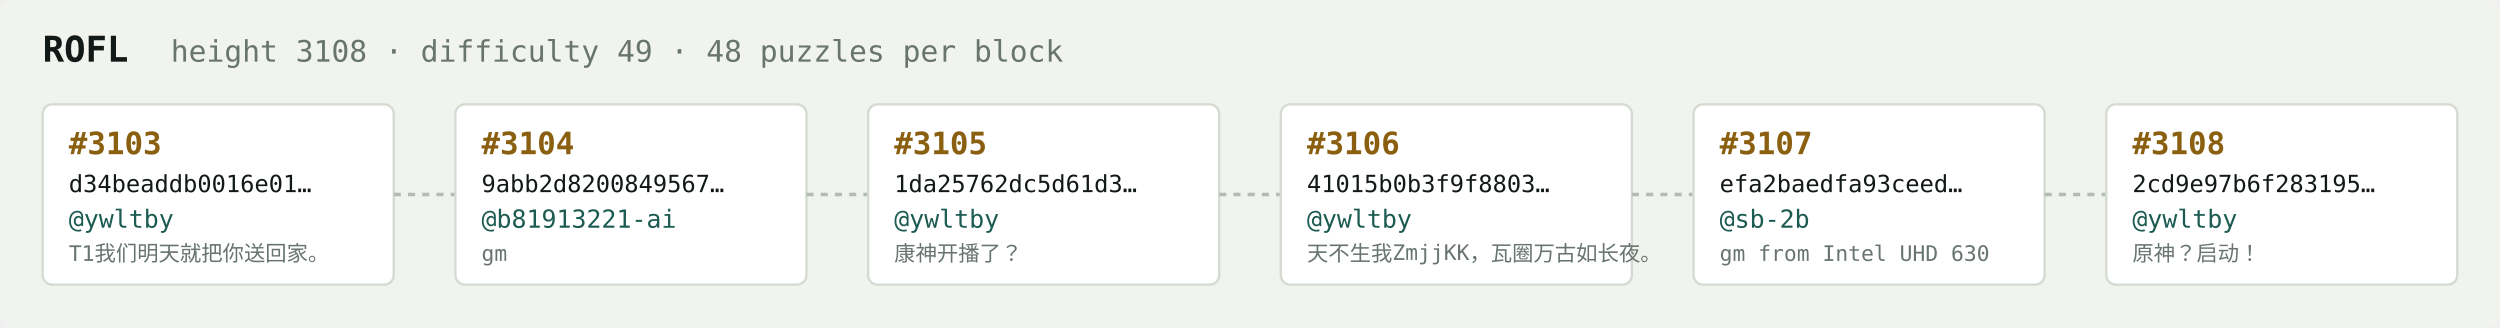
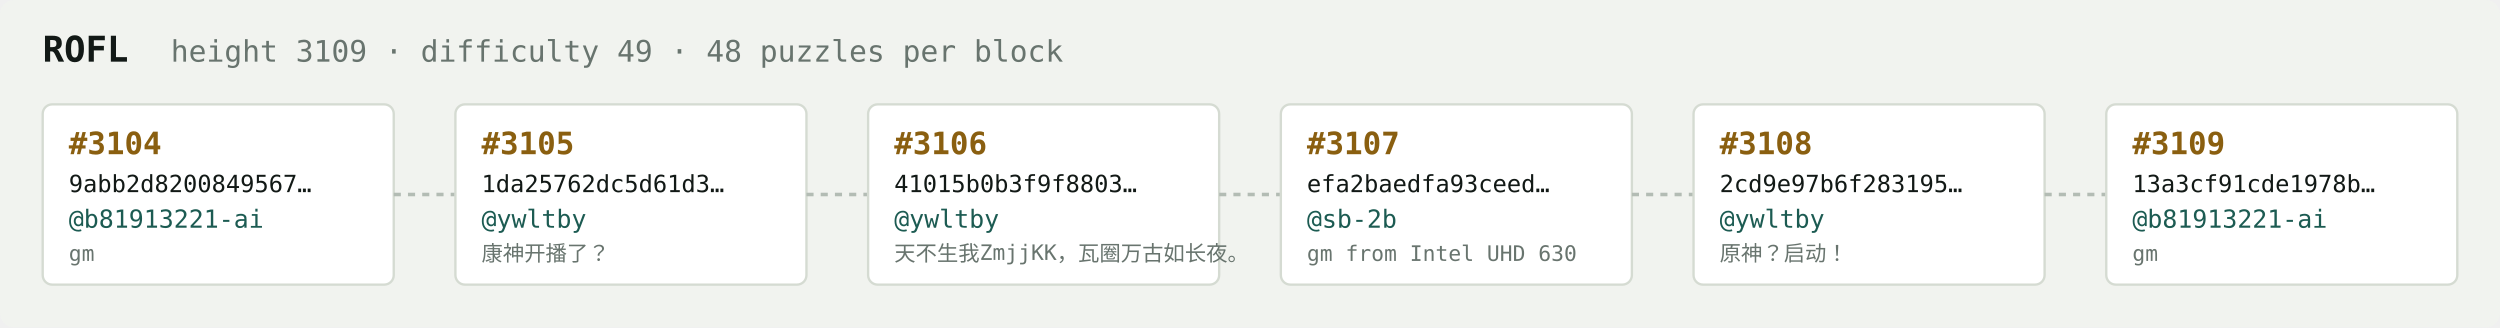
<svg xmlns="http://www.w3.org/2000/svg" width="1054" height="138" viewBox="0 0 1054 138" font-family="ui-monospace,SFMono-Regular,Menlo,monospace">
  <rect fill="#f1f3ef" width="1054" height="138" rx="6" />
  <text x="18" y="26" fill="#121916" font-size="15" font-weight="700">ROFL</text>
-   <text x="72" y="26" fill="#68746e" font-size="12.5">height 3108 · difficulty 49 · 48 puzzles per block</text>
+   <text x="72" y="26" fill="#68746e" font-size="12.5">height 3109 · difficulty 49 · 48 puzzles per block</text>
  <rect x="18" y="44" width="148" height="76" rx="4" fill="#ffffff" stroke="#d5dbd2" stroke-width="1" />
-   <text x="29" y="65" fill="#8a5f10" font-size="13" font-weight="700">#3103</text>
-   <text x="29" y="81" fill="#121916" font-size="10">d34beaddb0016e01…</text>
-   <text x="29" y="96" fill="#1c5b52" font-size="10.5">@ywltby</text>
-   <text x="29" y="110" fill="#68746e" font-size="9">T1我们明天就把你送回家。</text>
+   <text x="29" y="65" fill="#8a5f10" font-size="13" font-weight="700">#3104</text>
+   <text x="29" y="81" fill="#121916" font-size="10">9abb2d8200849567…</text>
+   <text x="29" y="96" fill="#1c5b52" font-size="10.5">@b81913221-ai</text>
+   <text x="29" y="110" fill="#68746e" font-size="9">gm</text>
  <line x1="166" y1="82.0" x2="192" y2="82.0" stroke="#b3bcb4" stroke-width="1.5" stroke-dasharray="3 3" />
  <rect x="192" y="44" width="148" height="76" rx="4" fill="#ffffff" stroke="#d5dbd2" stroke-width="1" />
-   <text x="203" y="65" fill="#8a5f10" font-size="13" font-weight="700">#3104</text>
-   <text x="203" y="81" fill="#121916" font-size="10">9abb2d8200849567…</text>
-   <text x="203" y="96" fill="#1c5b52" font-size="10.5">@b81913221-ai</text>
-   <text x="203" y="110" fill="#68746e" font-size="9">gm</text>
+   <text x="203" y="65" fill="#8a5f10" font-size="13" font-weight="700">#3105</text>
+   <text x="203" y="81" fill="#121916" font-size="10">1da25762dc5d61d3…</text>
+   <text x="203" y="96" fill="#1c5b52" font-size="10.5">@ywltby</text>
+   <text x="203" y="110" fill="#68746e" font-size="9">康神开播了？</text>
  <line x1="340" y1="82.0" x2="366" y2="82.0" stroke="#b3bcb4" stroke-width="1.5" stroke-dasharray="3 3" />
  <rect x="366" y="44" width="148" height="76" rx="4" fill="#ffffff" stroke="#d5dbd2" stroke-width="1" />
-   <text x="377" y="65" fill="#8a5f10" font-size="13" font-weight="700">#3105</text>
-   <text x="377" y="81" fill="#121916" font-size="10">1da25762dc5d61d3…</text>
+   <text x="377" y="65" fill="#8a5f10" font-size="13" font-weight="700">#3106</text>
+   <text x="377" y="81" fill="#121916" font-size="10">41015b0b3f9f8803…</text>
  <text x="377" y="96" fill="#1c5b52" font-size="10.5">@ywltby</text>
-   <text x="377" y="110" fill="#68746e" font-size="9">康神开播了？</text>
+   <text x="377" y="110" fill="#68746e" font-size="9">天不生我ZmjjKK，瓦圈万古如长夜。</text>
  <line x1="514" y1="82.0" x2="540" y2="82.0" stroke="#b3bcb4" stroke-width="1.5" stroke-dasharray="3 3" />
  <rect x="540" y="44" width="148" height="76" rx="4" fill="#ffffff" stroke="#d5dbd2" stroke-width="1" />
-   <text x="551" y="65" fill="#8a5f10" font-size="13" font-weight="700">#3106</text>
-   <text x="551" y="81" fill="#121916" font-size="10">41015b0b3f9f8803…</text>
-   <text x="551" y="96" fill="#1c5b52" font-size="10.5">@ywltby</text>
-   <text x="551" y="110" fill="#68746e" font-size="9">天不生我ZmjjKK，瓦圈万古如长夜。</text>
+   <text x="551" y="65" fill="#8a5f10" font-size="13" font-weight="700">#3107</text>
+   <text x="551" y="81" fill="#121916" font-size="10">efa2baedfa93ceed…</text>
+   <text x="551" y="96" fill="#1c5b52" font-size="10.5">@sb-2b</text>
+   <text x="551" y="110" fill="#68746e" font-size="9">gm from Intel UHD 630</text>
  <line x1="688" y1="82.0" x2="714" y2="82.0" stroke="#b3bcb4" stroke-width="1.5" stroke-dasharray="3 3" />
  <rect x="714" y="44" width="148" height="76" rx="4" fill="#ffffff" stroke="#d5dbd2" stroke-width="1" />
-   <text x="725" y="65" fill="#8a5f10" font-size="13" font-weight="700">#3107</text>
-   <text x="725" y="81" fill="#121916" font-size="10">efa2baedfa93ceed…</text>
-   <text x="725" y="96" fill="#1c5b52" font-size="10.5">@sb-2b</text>
-   <text x="725" y="110" fill="#68746e" font-size="9">gm from Intel UHD 630</text>
+   <text x="725" y="65" fill="#8a5f10" font-size="13" font-weight="700">#3108</text>
+   <text x="725" y="81" fill="#121916" font-size="10">2cd9e97b6f283195…</text>
+   <text x="725" y="96" fill="#1c5b52" font-size="10.5">@ywltby</text>
+   <text x="725" y="110" fill="#68746e" font-size="9">原神？启动！</text>
  <line x1="862" y1="82.0" x2="888" y2="82.0" stroke="#b3bcb4" stroke-width="1.5" stroke-dasharray="3 3" />
  <rect x="888" y="44" width="148" height="76" rx="4" fill="#ffffff" stroke="#d5dbd2" stroke-width="1" />
-   <text x="899" y="65" fill="#8a5f10" font-size="13" font-weight="700">#3108</text>
-   <text x="899" y="81" fill="#121916" font-size="10">2cd9e97b6f283195…</text>
-   <text x="899" y="96" fill="#1c5b52" font-size="10.5">@ywltby</text>
-   <text x="899" y="110" fill="#68746e" font-size="9">原神？启动！</text>
+   <text x="899" y="65" fill="#8a5f10" font-size="13" font-weight="700">#3109</text>
+   <text x="899" y="81" fill="#121916" font-size="10">13a3cf91cde1978b…</text>
+   <text x="899" y="96" fill="#1c5b52" font-size="10.5">@b81913221-ai</text>
+   <text x="899" y="110" fill="#68746e" font-size="9">gm</text>
</svg>
